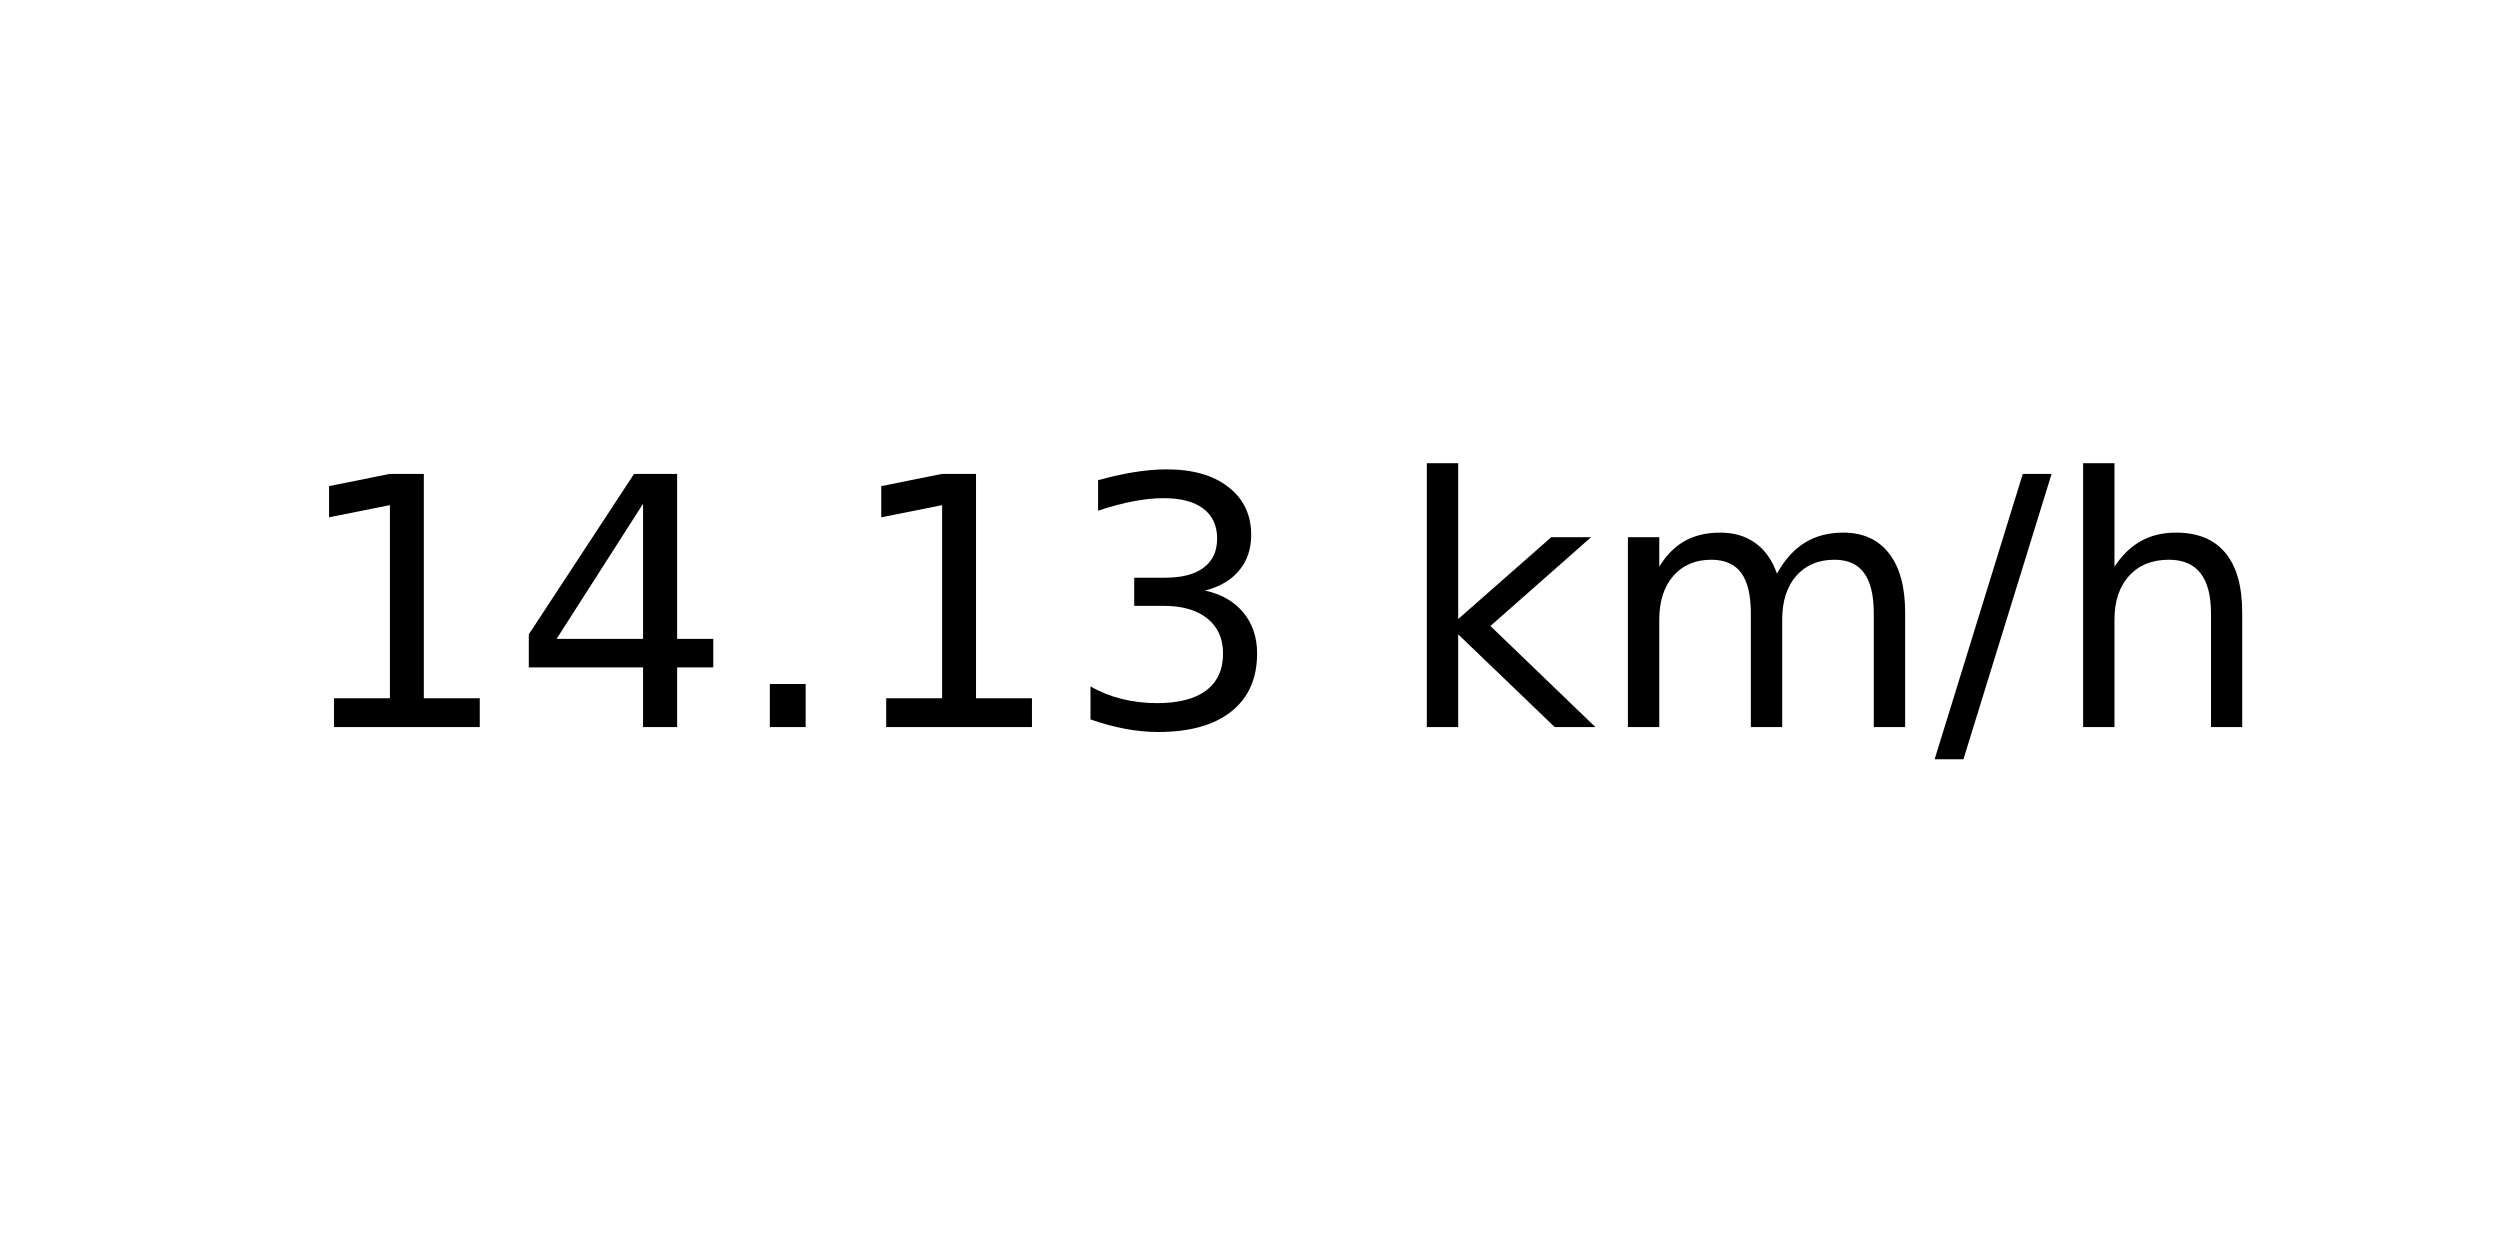
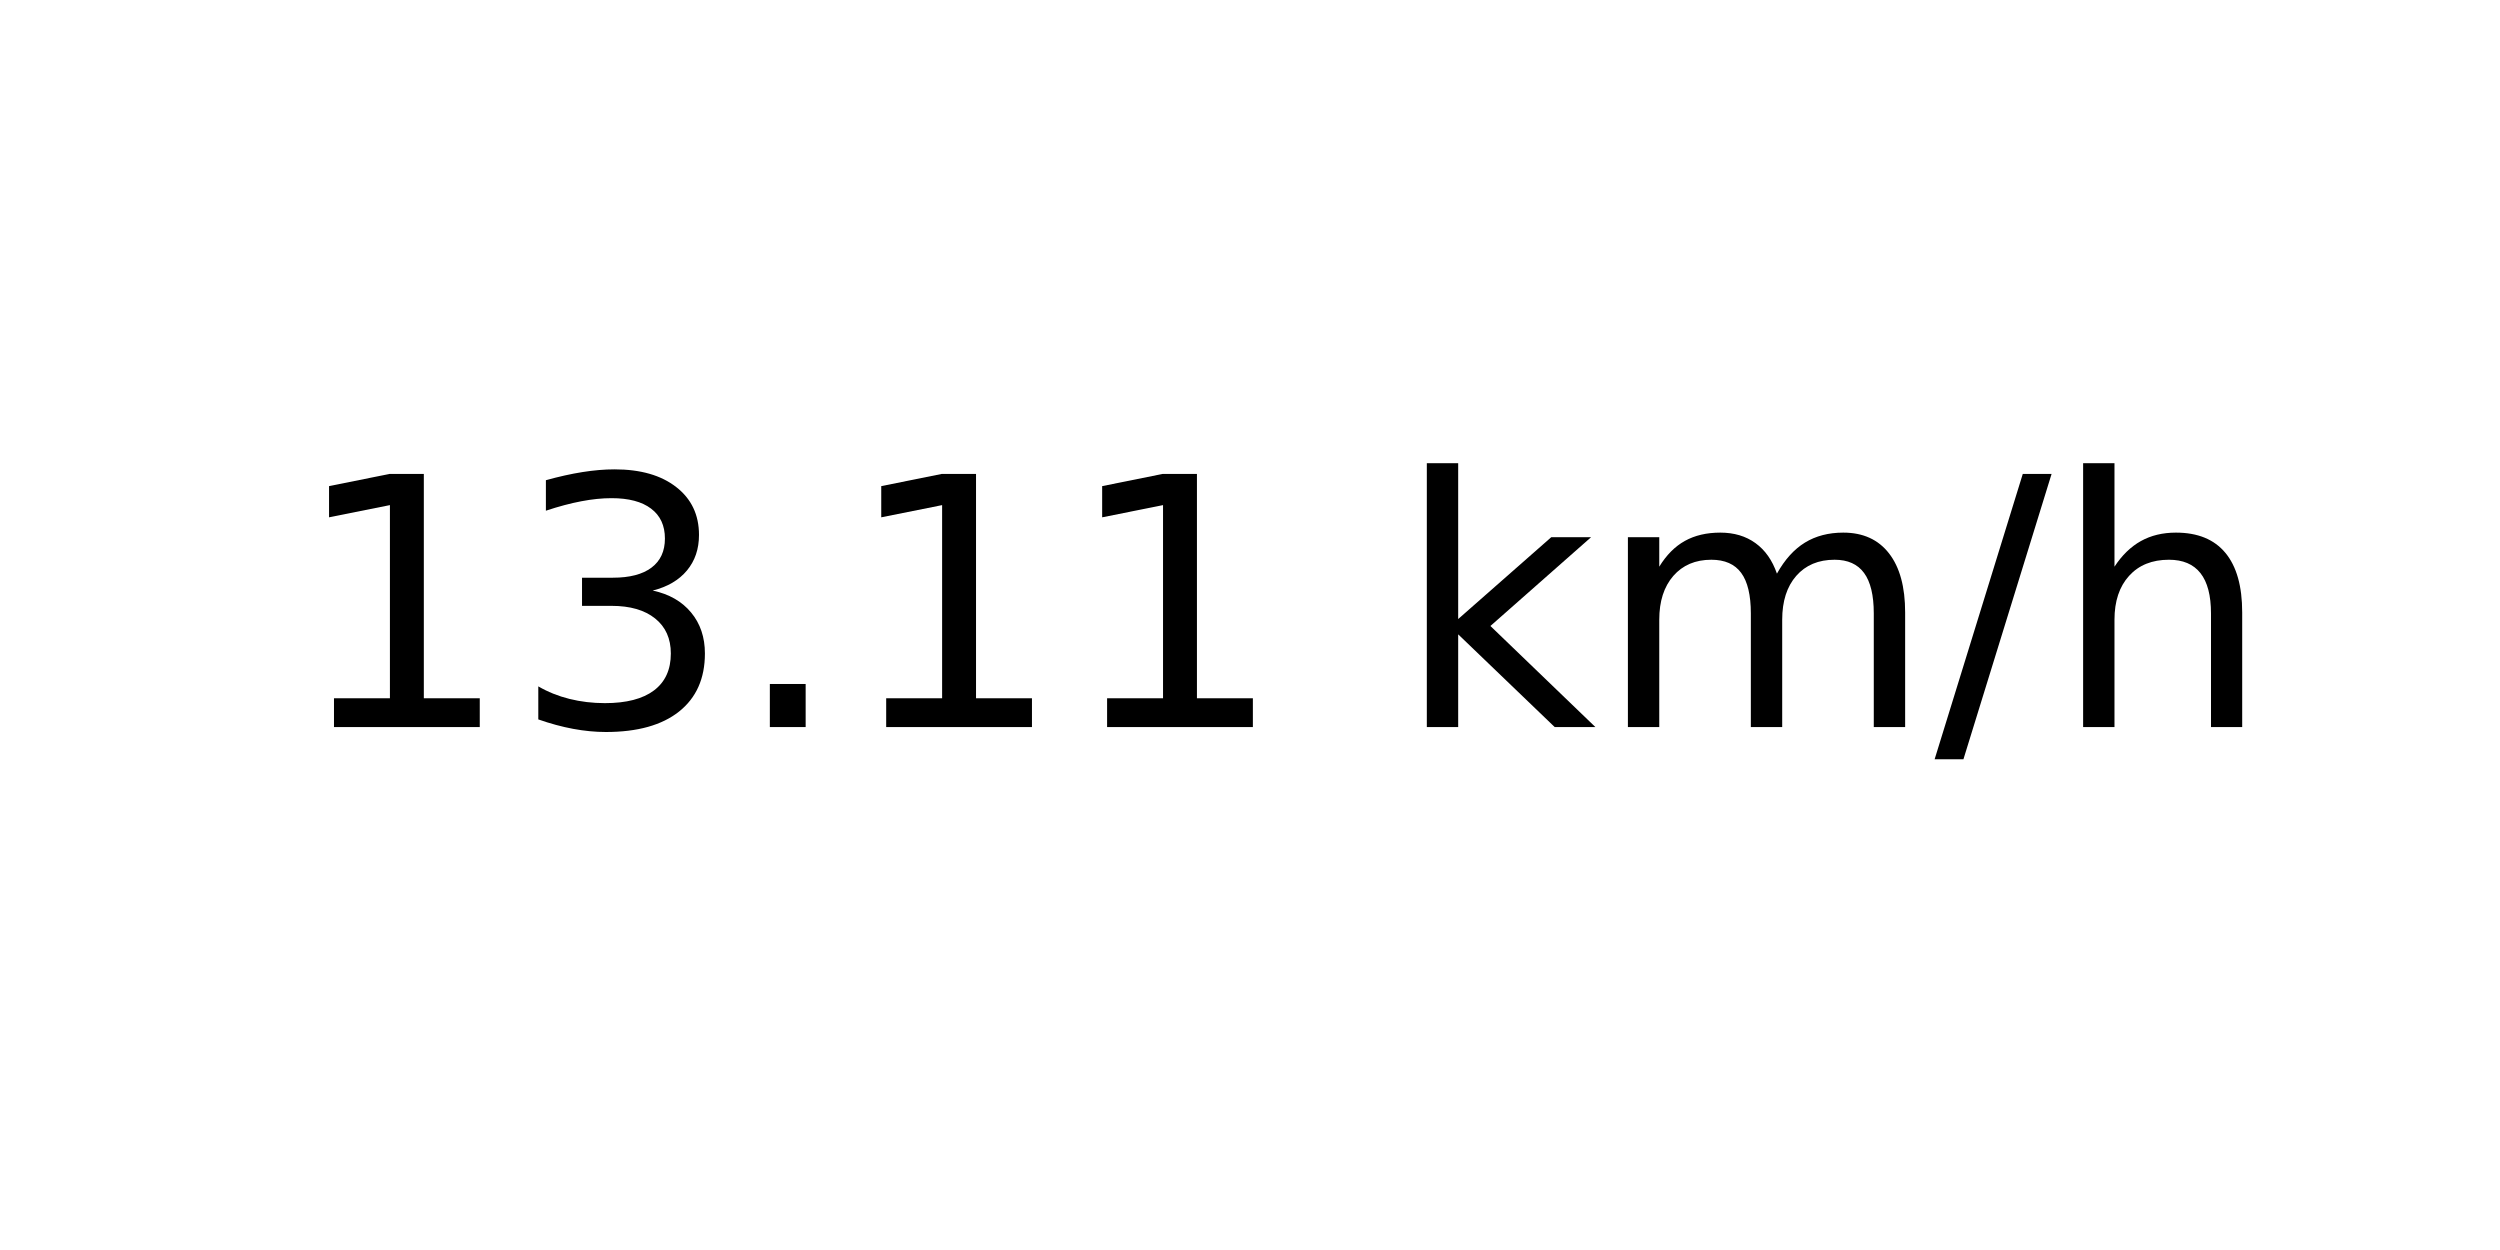
<svg xmlns="http://www.w3.org/2000/svg" xmlns:xlink="http://www.w3.org/1999/xlink" width="72pt" height="36pt" viewBox="0 0 72 36" version="1.1">
  <defs>
    <style type="text/css">*{stroke-linejoin: round; stroke-linecap: butt}</style>
  </defs>
  <g id="figure_1">
    <g id="axes_1">
      <g id="text_1">
        <g transform="translate(8.378125 20.93937) scale(0.1 -0.1)">
          <defs>
            <path id="DejaVuSans-31" d="M 794 531  L 1825 531  L 1825 4091  L 703 3866  L 703 4441  L 1819 4666  L 2450 4666  L 2450 531  L 3481 531  L 3481 0  L 794 0  L 794 531  z " transform="scale(0.015625)" />
-             <path id="DejaVuSans-34" d="M 2419 4116  L 825 1625  L 2419 1625  L 2419 4116  z M 2253 4666  L 3047 4666  L 3047 1625  L 3713 1625  L 3713 1100  L 3047 1100  L 3047 0  L 2419 0  L 2419 1100  L 313 1100  L 313 1709  L 2253 4666  z " transform="scale(0.015625)" />
+             <path id="DejaVuSans-33" d="M 2597 2516  Q 3050 2419 3304 2112  Q 3559 1806 3559 1356  Q 3559 666 3084 287  Q 2609 -91 1734 -91  Q 1441 -91 1130 -33  Q 819 25 488 141  L 488 750  Q 750 597 1062 519  Q 1375 441 1716 441  Q 2309 441 2620 675  Q 2931 909 2931 1356  Q 2931 1769 2642 2001  Q 2353 2234 1838 2234  L 1294 2234  L 1294 2753  L 1863 2753  Q 2328 2753 2575 2939  Q 2822 3125 2822 3475  Q 2822 3834 2567 4026  Q 2313 4219 1838 4219  Q 1578 4219 1281 4162  Q 984 4106 628 3988  L 628 4550  Q 988 4650 1302 4700  Q 1616 4750 1894 4750  Q 2613 4750 3031 4423  Q 3450 4097 3450 3541  Q 3450 3153 3228 2886  Q 3006 2619 2597 2516  z " transform="scale(0.015625)" />
            <path id="DejaVuSans-2e" d="M 684 794  L 1344 794  L 1344 0  L 684 0  L 684 794  z " transform="scale(0.015625)" />
-             <path id="DejaVuSans-33" d="M 2597 2516  Q 3050 2419 3304 2112  Q 3559 1806 3559 1356  Q 3559 666 3084 287  Q 2609 -91 1734 -91  Q 1441 -91 1130 -33  Q 819 25 488 141  L 488 750  Q 750 597 1062 519  Q 1375 441 1716 441  Q 2309 441 2620 675  Q 2931 909 2931 1356  Q 2931 1769 2642 2001  Q 2353 2234 1838 2234  L 1294 2234  L 1294 2753  L 1863 2753  Q 2328 2753 2575 2939  Q 2822 3125 2822 3475  Q 2822 3834 2567 4026  Q 2313 4219 1838 4219  Q 1578 4219 1281 4162  Q 984 4106 628 3988  L 628 4550  Q 988 4650 1302 4700  Q 1616 4750 1894 4750  Q 2613 4750 3031 4423  Q 3450 4097 3450 3541  Q 3450 3153 3228 2886  Q 3006 2619 2597 2516  z " transform="scale(0.015625)" />
            <path id="DejaVuSans-20" transform="scale(0.015625)" />
            <path id="DejaVuSans-6b" d="M 581 4863  L 1159 4863  L 1159 1991  L 2875 3500  L 3609 3500  L 1753 1863  L 3688 0  L 2938 0  L 1159 1709  L 1159 0  L 581 0  L 581 4863  z " transform="scale(0.015625)" />
            <path id="DejaVuSans-6d" d="M 3328 2828  Q 3544 3216 3844 3400  Q 4144 3584 4550 3584  Q 5097 3584 5394 3201  Q 5691 2819 5691 2113  L 5691 0  L 5113 0  L 5113 2094  Q 5113 2597 4934 2840  Q 4756 3084 4391 3084  Q 3944 3084 3684 2787  Q 3425 2491 3425 1978  L 3425 0  L 2847 0  L 2847 2094  Q 2847 2600 2669 2842  Q 2491 3084 2119 3084  Q 1678 3084 1418 2786  Q 1159 2488 1159 1978  L 1159 0  L 581 0  L 581 3500  L 1159 3500  L 1159 2956  Q 1356 3278 1631 3431  Q 1906 3584 2284 3584  Q 2666 3584 2933 3390  Q 3200 3197 3328 2828  z " transform="scale(0.015625)" />
            <path id="DejaVuSans-2f" d="M 1625 4666  L 2156 4666  L 531 -594  L 0 -594  L 1625 4666  z " transform="scale(0.015625)" />
            <path id="DejaVuSans-68" d="M 3513 2113  L 3513 0  L 2938 0  L 2938 2094  Q 2938 2591 2744 2837  Q 2550 3084 2163 3084  Q 1697 3084 1428 2787  Q 1159 2491 1159 1978  L 1159 0  L 581 0  L 581 4863  L 1159 4863  L 1159 2956  Q 1366 3272 1645 3428  Q 1925 3584 2291 3584  Q 2894 3584 3203 3211  Q 3513 2838 3513 2113  z " transform="scale(0.015625)" />
          </defs>
          <use xlink:href="#DejaVuSans-31" />
-           <use xlink:href="#DejaVuSans-34" x="63.623" />
+           <use xlink:href="#DejaVuSans-33" x="63.623" />
          <use xlink:href="#DejaVuSans-2e" x="127.246" />
          <use xlink:href="#DejaVuSans-31" x="159.033" />
-           <use xlink:href="#DejaVuSans-33" x="222.656" />
+           <use xlink:href="#DejaVuSans-31" x="222.656" />
          <use xlink:href="#DejaVuSans-20" x="286.279" />
          <use xlink:href="#DejaVuSans-6b" x="318.066" />
          <use xlink:href="#DejaVuSans-6d" x="375.977" />
          <use xlink:href="#DejaVuSans-2f" x="473.389" />
          <use xlink:href="#DejaVuSans-68" x="507.08" />
        </g>
      </g>
    </g>
  </g>
</svg>
